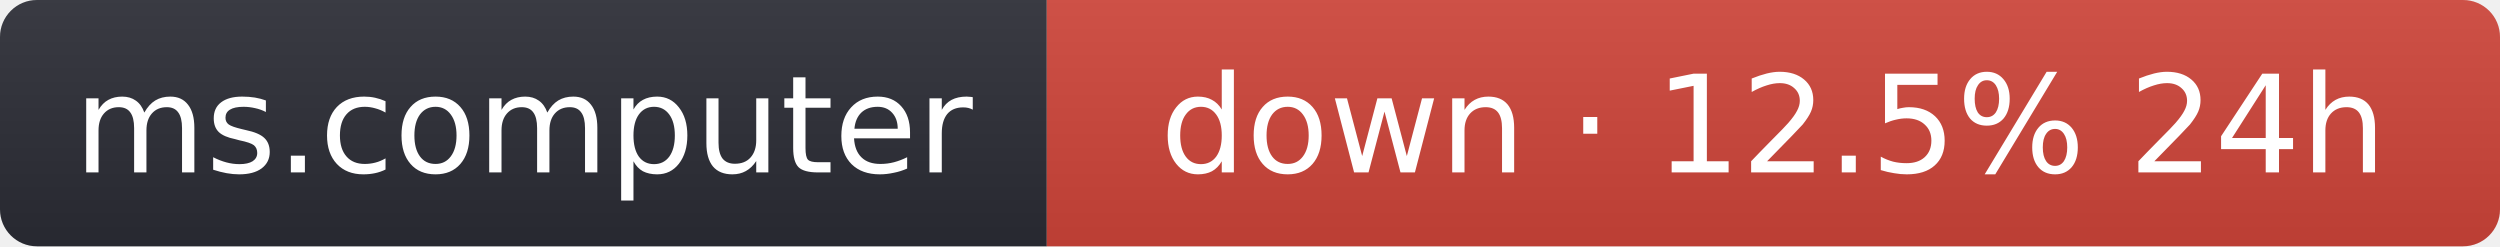
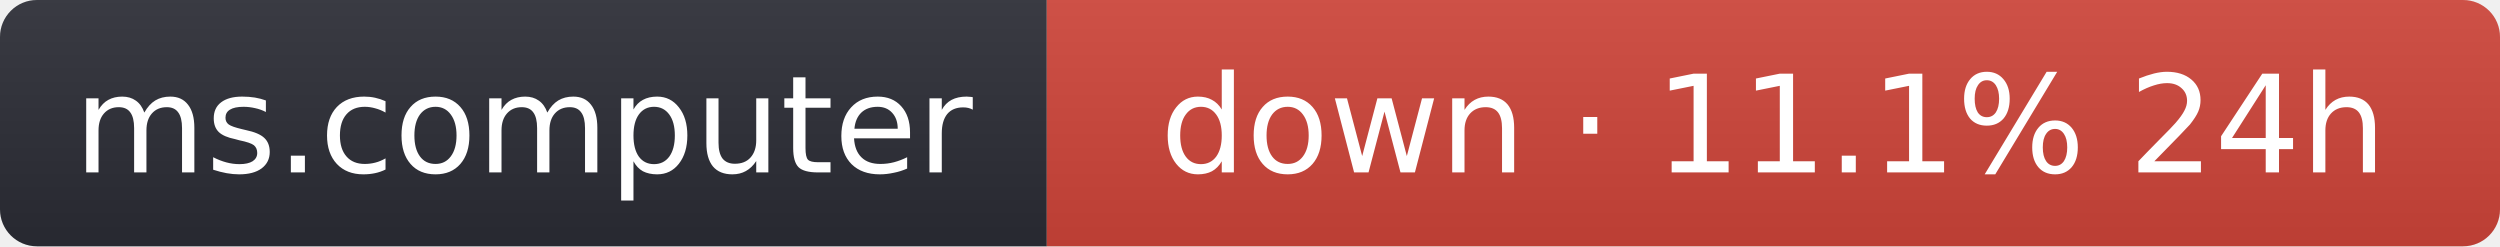
- <svg xmlns="http://www.w3.org/2000/svg" width="203" height="20" role="img" aria-label="ms.computer: down · 12.5% 24h">
+ <svg xmlns="http://www.w3.org/2000/svg" width="203" height="20" role="img" aria-label="ms.computer: down · 11.1% 24h">
  <linearGradient id="s" x2="0" y2="100%">
    <stop offset="0" stop-color="#bbb" stop-opacity=".1" />
    <stop offset="1" stop-opacity=".1" />
  </linearGradient>
  <clipPath id="r">
    <rect width="203" height="20" rx="3" fill="#fff" />
  </clipPath>
  <g clip-path="url(#r)">
    <rect width="85" height="20" fill="#2b2d35" />
    <rect x="85" width="118" height="20" fill="#d0453a" />
    <rect width="203" height="20" fill="url(#s)" />
  </g>
  <g fill="#fff" text-anchor="middle" font-family="Verdana,Geneva,DejaVu Sans,sans-serif" font-size="11">
    <text x="42.5" y="14">ms.computer</text>
-     <text x="144" y="14">down · 12.5% 24h</text>
+     <text x="144" y="14">down · 11.1% 24h</text>
  </g>
</svg>
